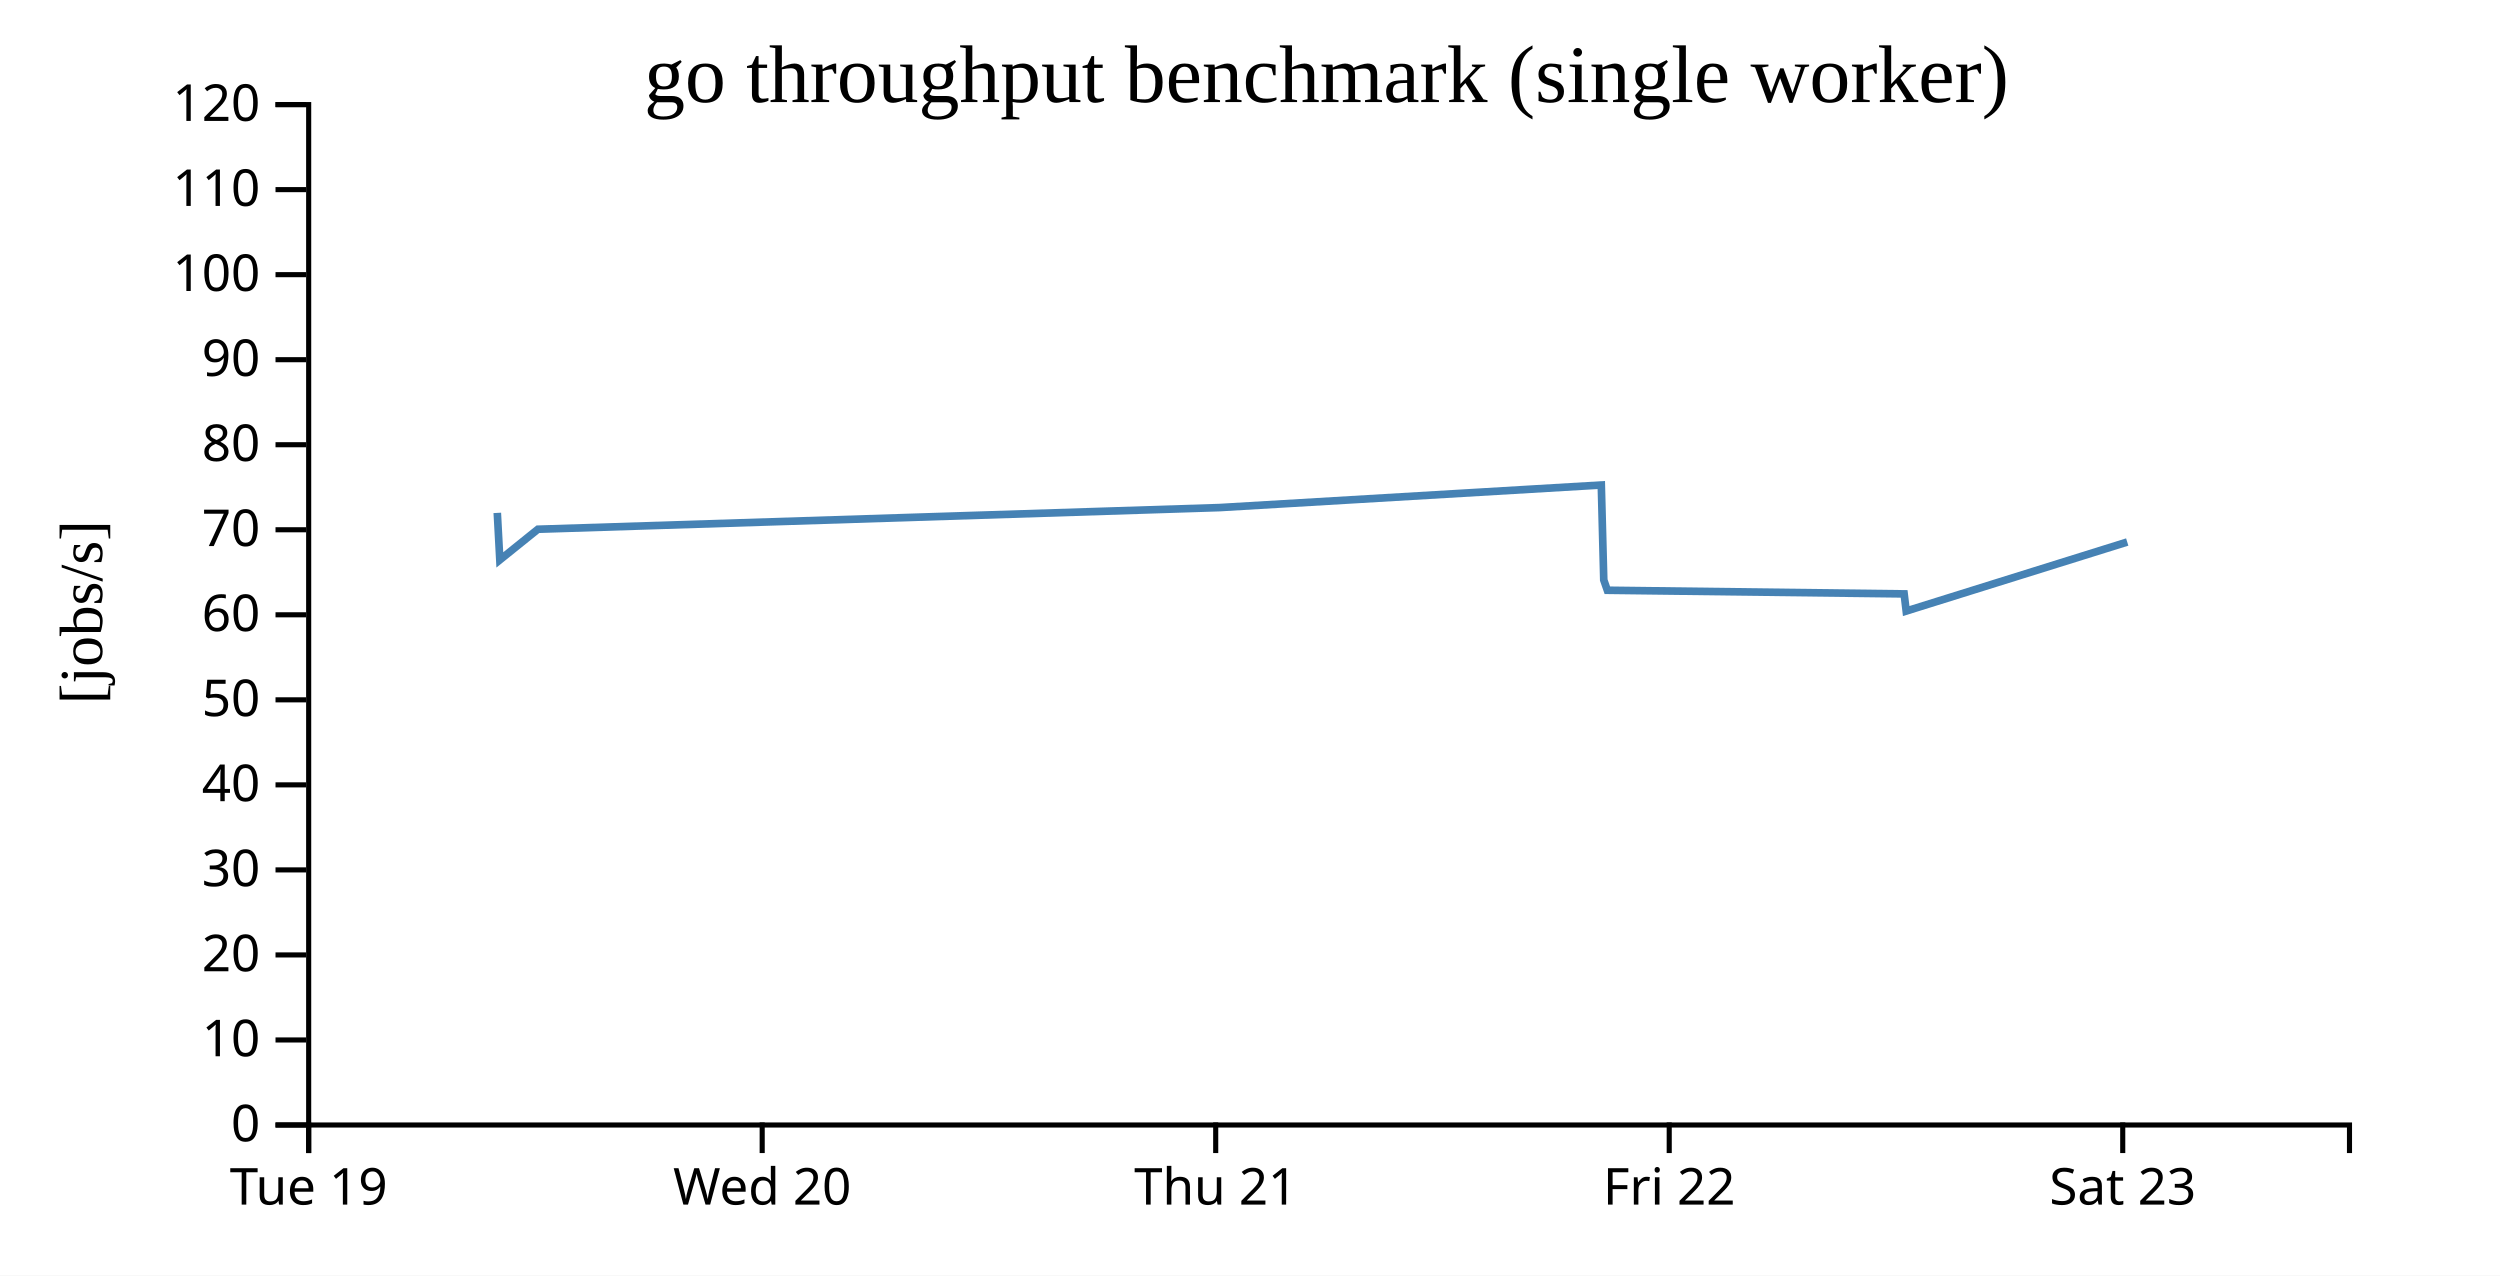
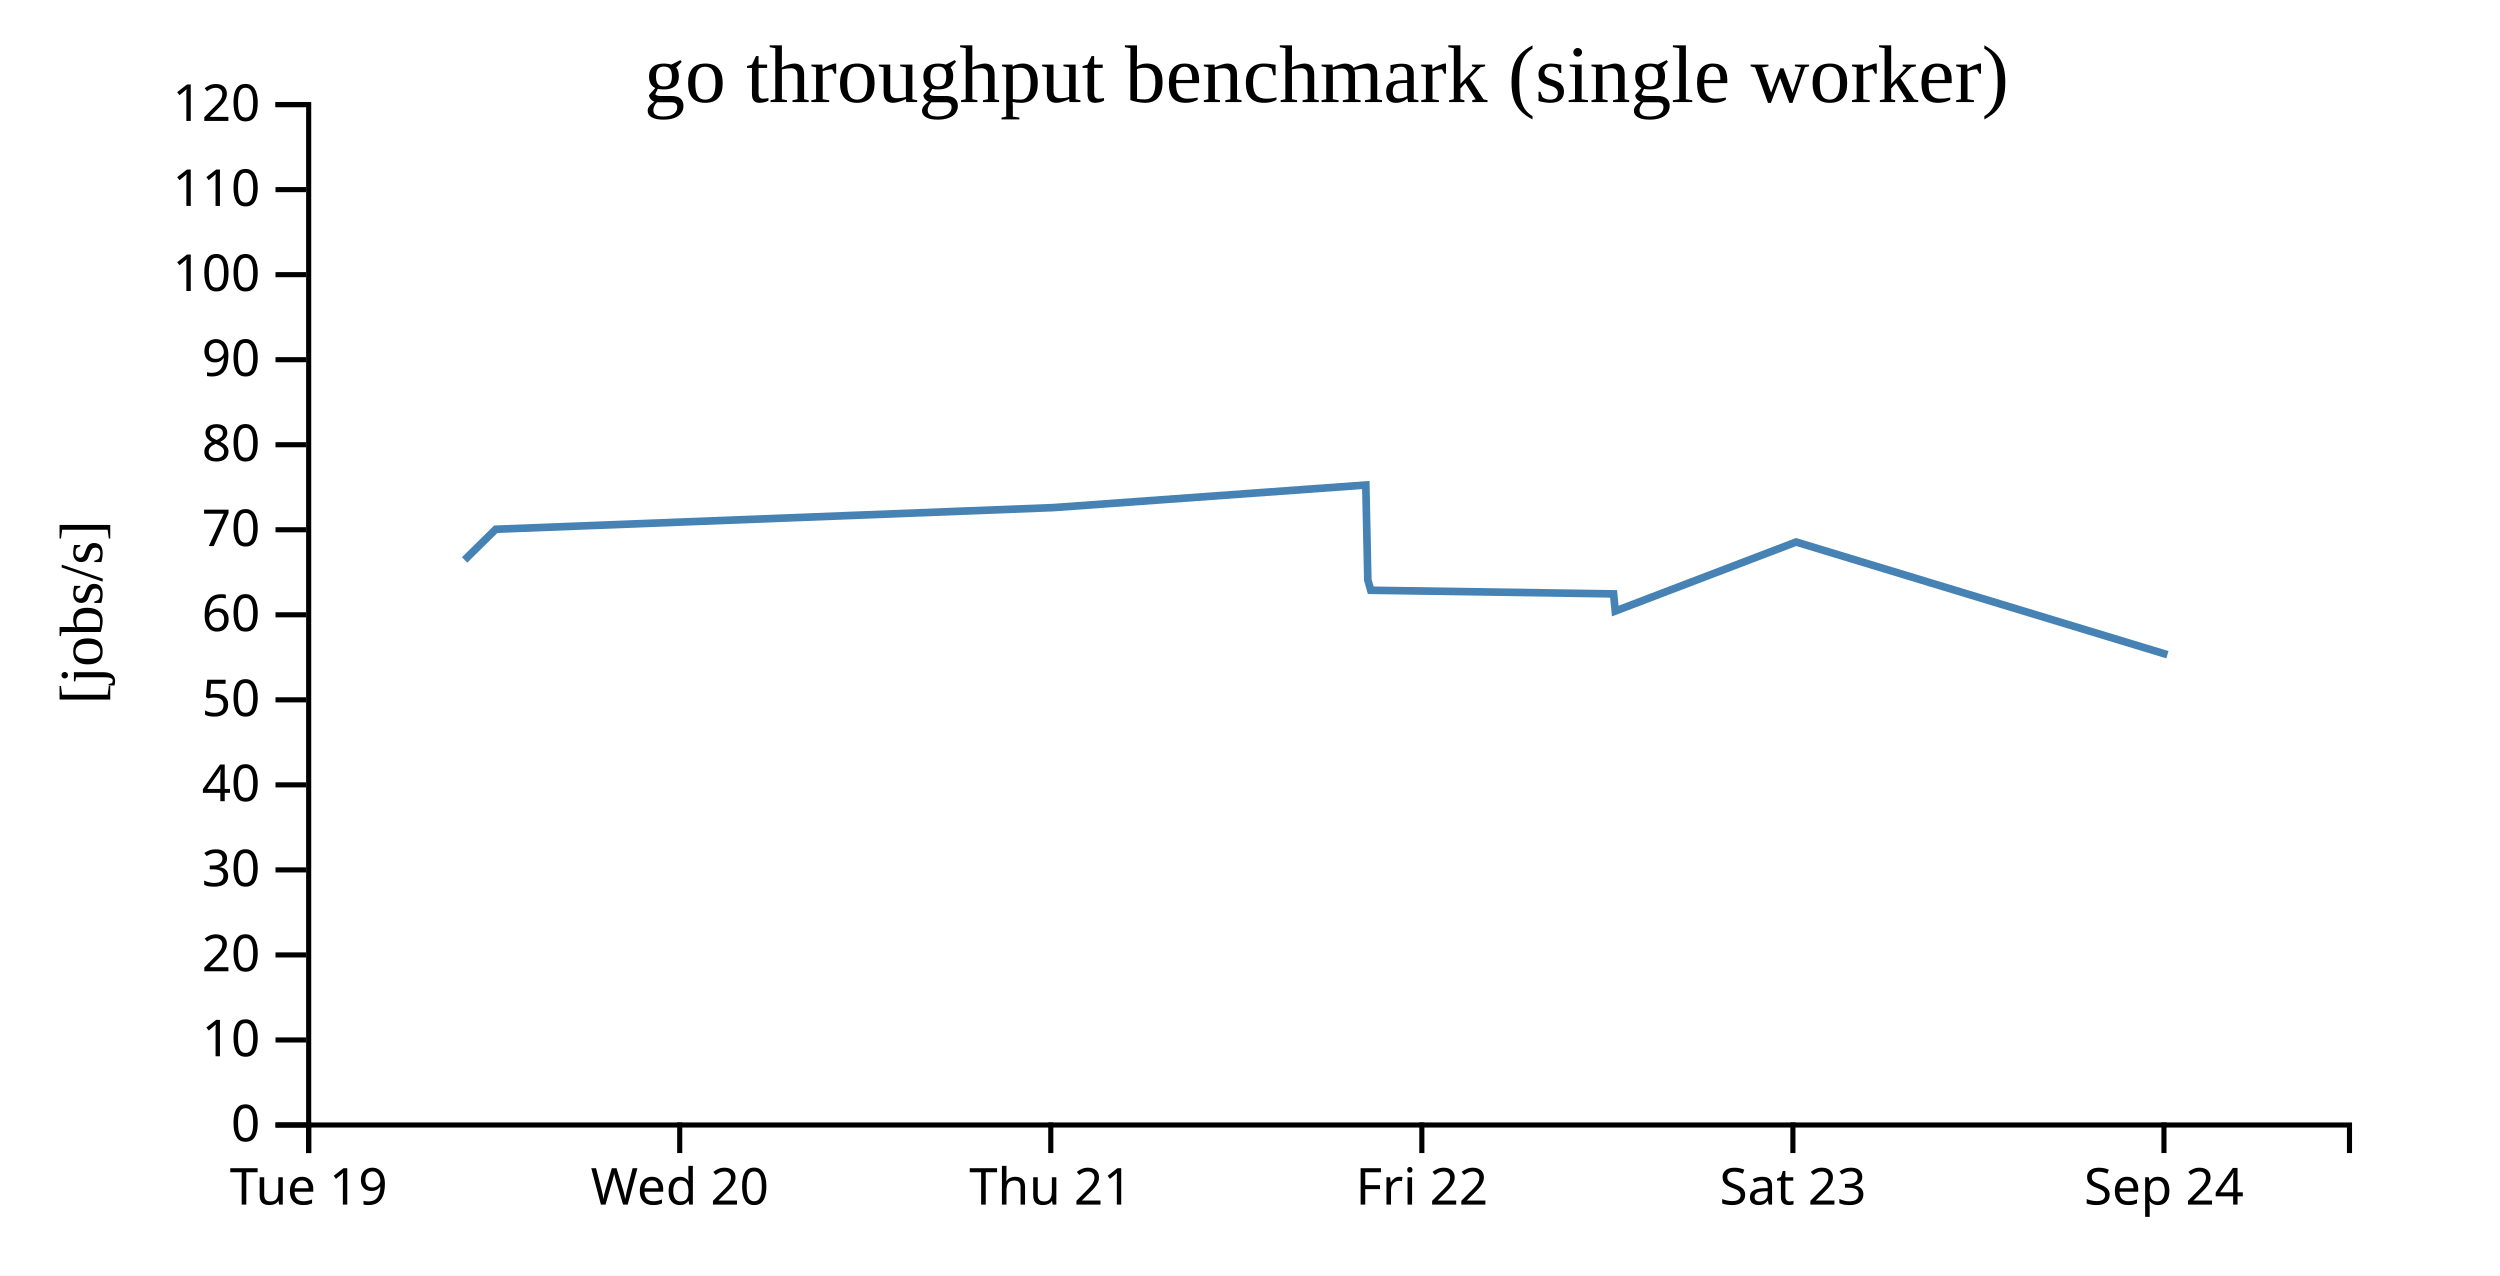
<svg xmlns="http://www.w3.org/2000/svg" width="490" height="250">
  <rect width="100%" height="100%" fill="white" />
  <g transform="translate(60,20)">
    <g transform="translate(0,200)" fill="none" font-size="10" font-family="sans-serif" text-anchor="middle">
      <path class="domain" stroke="currentColor" d="M0.5,6V0.5H400.5V6" />
      <g class="tick" opacity="1" transform="translate(0.5,0)">
        <line stroke="currentColor" y2="6" />
        <text fill="currentColor" y="9" dy="0.71em">Tue 19</text>
      </g>
-       <g class="tick" opacity="1" transform="translate(89.38889,0)">
+       <g class="tick" opacity="1" transform="translate(73.22727,0)">
        <line stroke="currentColor" y2="6" />
        <text fill="currentColor" y="9" dy="0.71em">Wed 20</text>
      </g>
-       <g class="tick" opacity="1" transform="translate(178.2778,0)">
+       <g class="tick" opacity="1" transform="translate(145.9545,0)">
        <line stroke="currentColor" y2="6" />
        <text fill="currentColor" y="9" dy="0.71em">Thu 21</text>
      </g>
-       <g class="tick" opacity="1" transform="translate(267.1667,0)">
+       <g class="tick" opacity="1" transform="translate(218.6818,0)">
        <line stroke="currentColor" y2="6" />
        <text fill="currentColor" y="9" dy="0.71em">Fri 22</text>
      </g>
-       <g class="tick" opacity="1" transform="translate(356.0556,0)">
+       <g class="tick" opacity="1" transform="translate(291.4091,0)">
        <line stroke="currentColor" y2="6" />
        <text fill="currentColor" y="9" dy="0.71em">Sat 23</text>
+       </g>
+       <g class="tick" opacity="1" transform="translate(364.1364,0)">
+         <line stroke="currentColor" y2="6" />
+         <text fill="currentColor" y="9" dy="0.71em">Sep 24</text>
      </g>
    </g>
    <g fill="none" font-size="10" font-family="sans-serif" text-anchor="end">
      <path class="domain" stroke="currentColor" d="M-6,200.5H0.5V0.5H-6" />
      <g class="tick" opacity="1" transform="translate(0,200.5)">
        <line stroke="currentColor" x2="-6" />
        <text fill="currentColor" x="-9" dy="0.32em">0</text>
      </g>
      <g class="tick" opacity="1" transform="translate(0,183.8333)">
        <line stroke="currentColor" x2="-6" />
        <text fill="currentColor" x="-9" dy="0.32em">10</text>
      </g>
      <g class="tick" opacity="1" transform="translate(0,167.1667)">
        <line stroke="currentColor" x2="-6" />
        <text fill="currentColor" x="-9" dy="0.32em">20</text>
      </g>
      <g class="tick" opacity="1" transform="translate(0,150.5)">
        <line stroke="currentColor" x2="-6" />
        <text fill="currentColor" x="-9" dy="0.32em">30</text>
      </g>
      <g class="tick" opacity="1" transform="translate(0,133.8333)">
        <line stroke="currentColor" x2="-6" />
        <text fill="currentColor" x="-9" dy="0.32em">40</text>
      </g>
      <g class="tick" opacity="1" transform="translate(0,117.1667)">
        <line stroke="currentColor" x2="-6" />
        <text fill="currentColor" x="-9" dy="0.32em">50</text>
      </g>
      <g class="tick" opacity="1" transform="translate(0,100.5)">
        <line stroke="currentColor" x2="-6" />
        <text fill="currentColor" x="-9" dy="0.32em">60</text>
      </g>
      <g class="tick" opacity="1" transform="translate(0,83.83333)">
        <line stroke="currentColor" x2="-6" />
        <text fill="currentColor" x="-9" dy="0.32em">70</text>
      </g>
      <g class="tick" opacity="1" transform="translate(0,67.16667)">
        <line stroke="currentColor" x2="-6" />
        <text fill="currentColor" x="-9" dy="0.32em">80</text>
      </g>
      <g class="tick" opacity="1" transform="translate(0,50.5)">
        <line stroke="currentColor" x2="-6" />
        <text fill="currentColor" x="-9" dy="0.32em">90</text>
      </g>
      <g class="tick" opacity="1" transform="translate(0,33.83333)">
        <line stroke="currentColor" x2="-6" />
        <text fill="currentColor" x="-9" dy="0.32em">100</text>
      </g>
      <g class="tick" opacity="1" transform="translate(0,17.16667)">
        <line stroke="currentColor" x2="-6" />
        <text fill="currentColor" x="-9" dy="0.32em">110</text>
      </g>
      <g class="tick" opacity="1" transform="translate(0,0.5)">
        <line stroke="currentColor" x2="-6" />
        <text fill="currentColor" x="-9" dy="0.32em">120</text>
      </g>
    </g>
    <text text-anchor="middle" style="font-size: 12px" transform="rotate(-90)" y="-40" x="-100">[jobs/s]</text>
    <text text-anchor="middle" style="font-size: 16px" y="0" x="200">go throughput benchmark (single worker)</text>
-     <path fill="none" stroke="steelblue" stroke-width="1.5" d="M37.47,80.525L37.964,89.743L45.431,83.732L179.051,79.486L253.855,75.062L254.337,93.68L255.038,95.69L313.212,96.403L313.613,99.767L356.937,86.234" />
+     <path fill="none" stroke="steelblue" stroke-width="1.5" d="M31.062,89.743L37.171,83.732L146.496,79.486L207.7,75.062L208.094,93.68L208.668,95.69L256.264,96.403L256.592,99.767L292.04,86.234L364.815,108.324" />
  </g>
</svg>
